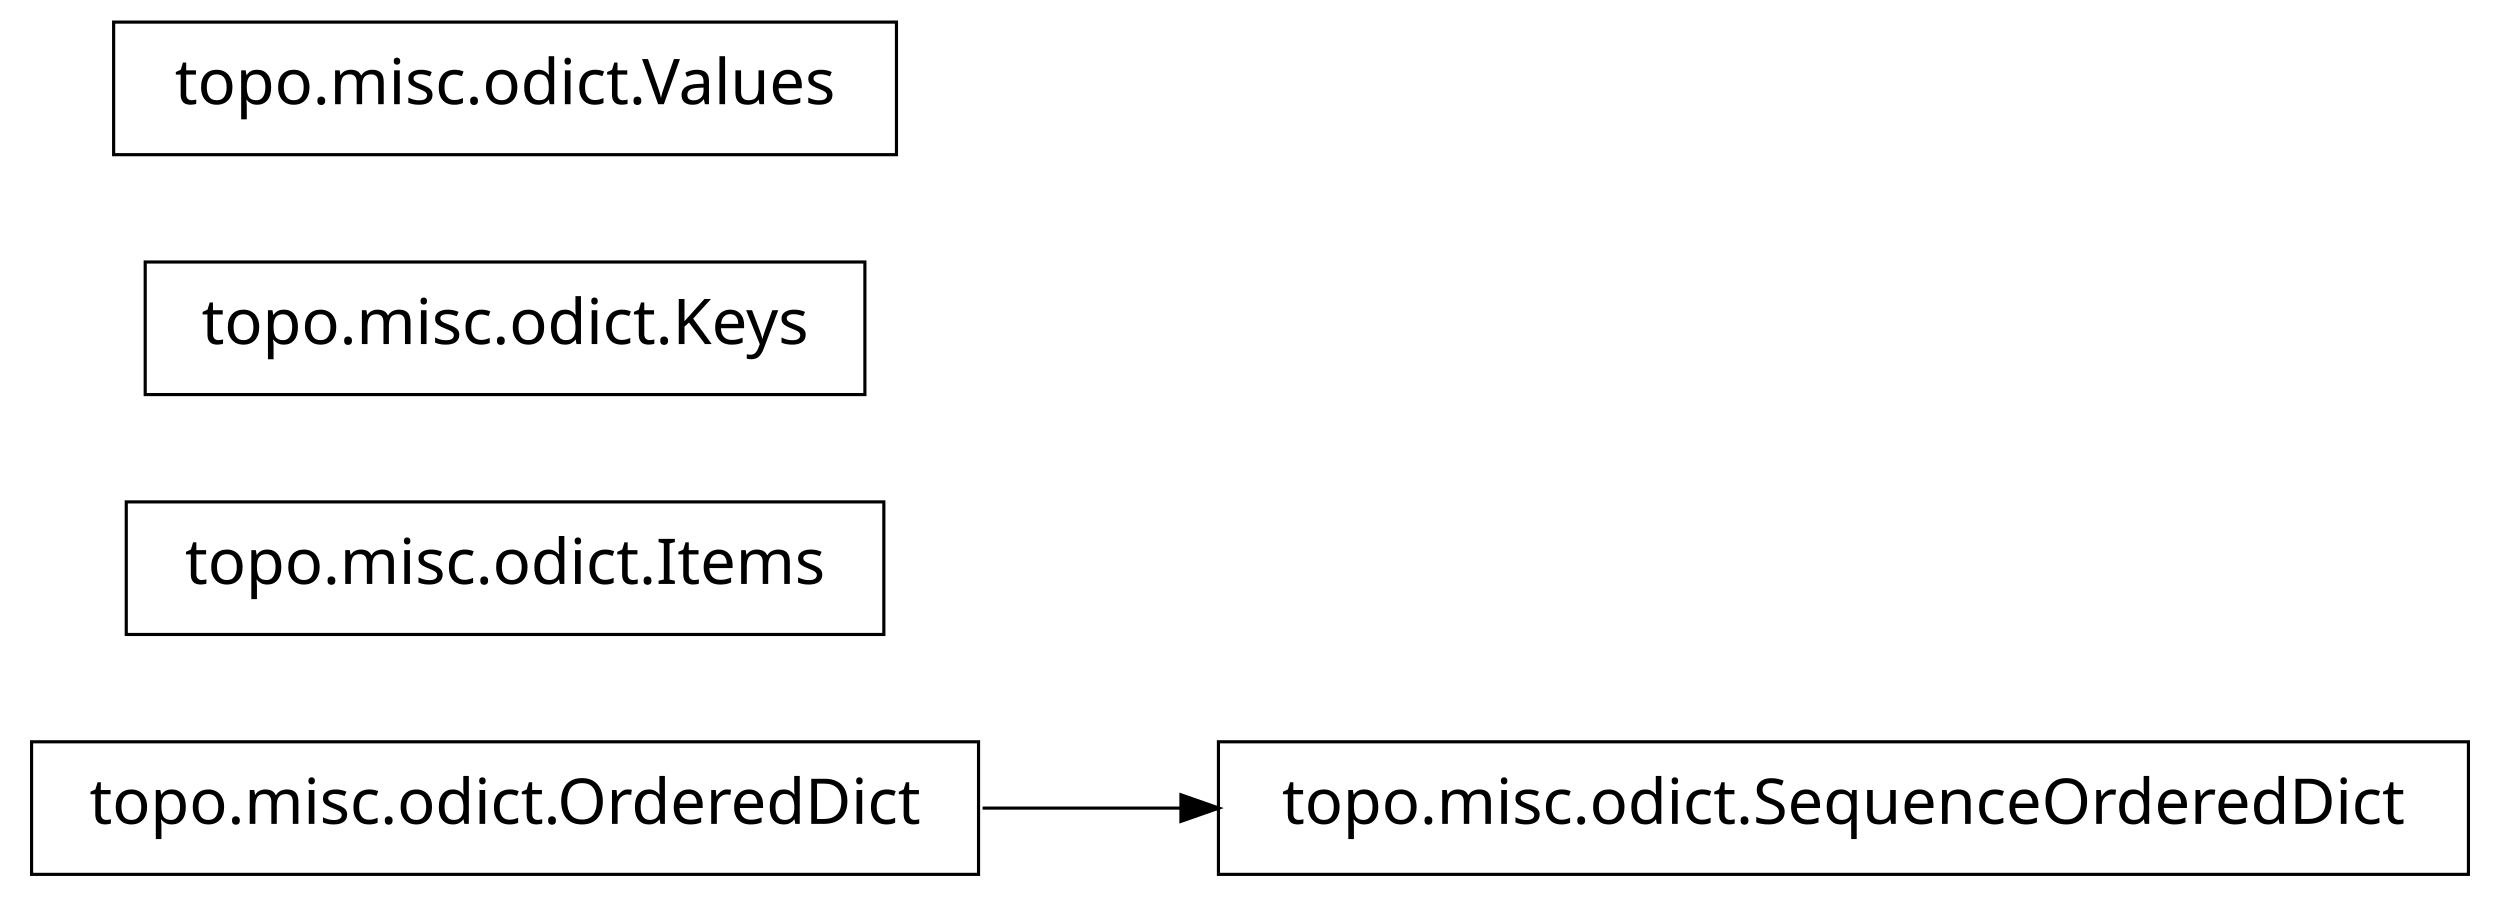
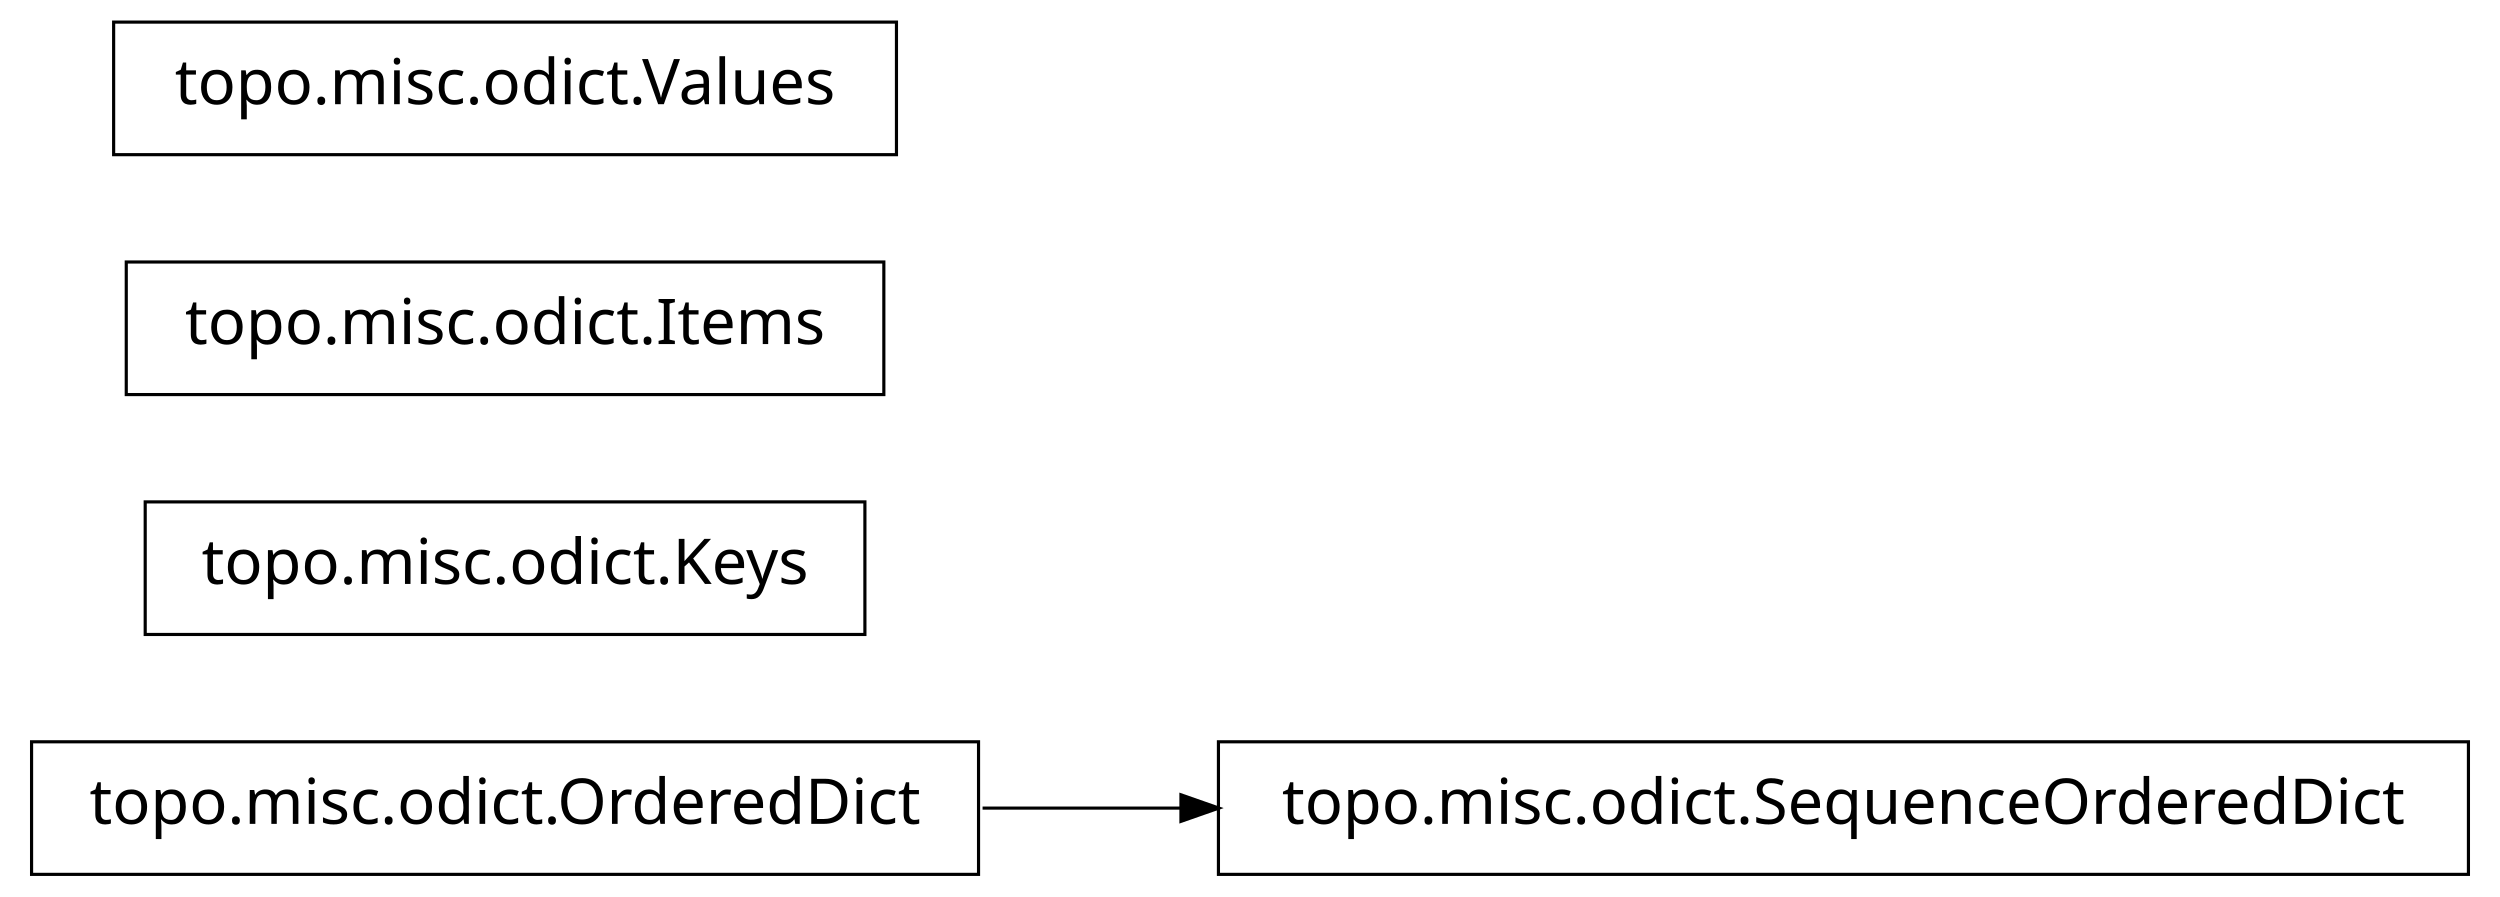
<svg xmlns="http://www.w3.org/2000/svg" width="396pt" height="142pt" viewBox="0.00 0.00 396.00 142.00">
  <g id="graph1" class="graph" transform="scale(1 1) rotate(0) translate(4 138)">
    <polygon fill="white" stroke="white" points="-4,5 -4,-138 393,-138 393,5 -4,5" />
    <g id="node1" class="node">
      <polygon fill="none" stroke="black" stroke-width="0.5" points="151,-20.5 1,-20.5 1,0.5 151,0.5 151,-20.5" />
      <text text-anchor="middle" x="76" y="-7.5" font-family="Vera" font-size="10.00">topo.misc.odict.OrderedDict</text>
    </g>
-     <g id="node4" class="node">
+     <g id="node2" class="node">
      <polygon fill="none" stroke="black" stroke-width="0.5" points="387,-20.5 189,-20.5 189,0.5 387,0.5 387,-20.5" />
      <text text-anchor="middle" x="288" y="-7.5" font-family="Vera" font-size="10.00">topo.misc.odict.SequenceOrderedDict</text>
    </g>
    <g id="edge2" class="edge">
      <path fill="none" stroke="black" stroke-width="0.5" d="M151.639,-10C161.858,-10 172.488,-10 183.104,-10" />
      <polygon fill="black" stroke="black" points="183.312,-11.75 188.312,-10 183.312,-8.25 183.312,-11.75" />
    </g>
-     <g id="node2" class="node">
-       <polygon fill="none" stroke="black" stroke-width="0.5" points="136,-58.5 16,-58.5 16,-37.5 136,-37.5 136,-58.5" />
-       <text text-anchor="middle" x="76" y="-45.5" font-family="Vera" font-size="10.00">topo.misc.odict.Items</text>
+     <g id="node4" class="node">
+       <polygon fill="none" stroke="black" stroke-width="0.5" points="133,-58.5 19,-58.5 19,-37.5 133,-37.5 133,-58.5" />
+       <text text-anchor="middle" x="76" y="-45.5" font-family="Vera" font-size="10.00">topo.misc.odict.Keys</text>
    </g>
-     <g id="node3" class="node">
-       <polygon fill="none" stroke="black" stroke-width="0.5" points="133,-96.5 19,-96.5 19,-75.5 133,-75.5 133,-96.5" />
-       <text text-anchor="middle" x="76" y="-83.5" font-family="Vera" font-size="10.00">topo.misc.odict.Keys</text>
+     <g id="node5" class="node">
+       <polygon fill="none" stroke="black" stroke-width="0.5" points="136,-96.5 16,-96.5 16,-75.5 136,-75.5 136,-96.5" />
+       <text text-anchor="middle" x="76" y="-83.5" font-family="Vera" font-size="10.00">topo.misc.odict.Items</text>
    </g>
    <g id="node6" class="node">
      <polygon fill="none" stroke="black" stroke-width="0.5" points="138,-134.5 14,-134.5 14,-113.5 138,-113.5 138,-134.5" />
      <text text-anchor="middle" x="76" y="-121.5" font-family="Vera" font-size="10.00">topo.misc.odict.Values</text>
    </g>
  </g>
</svg>
